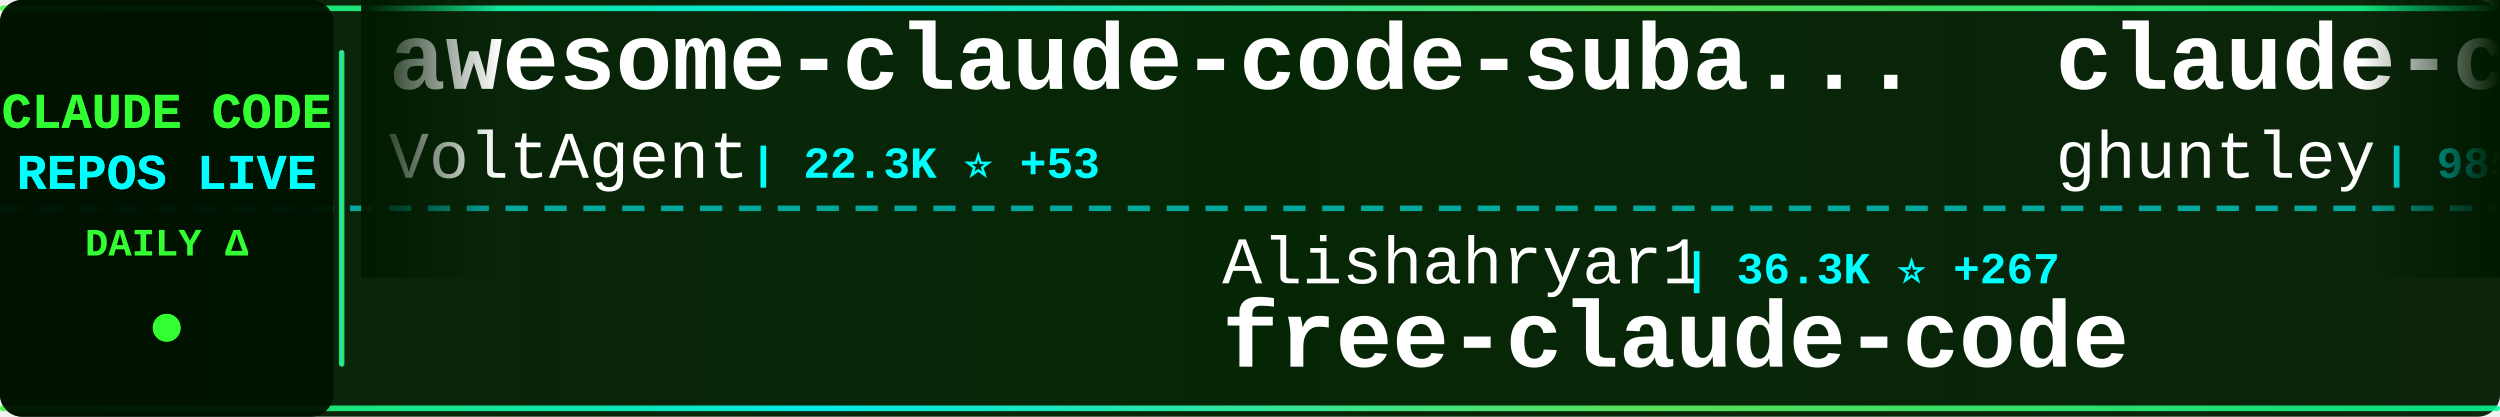
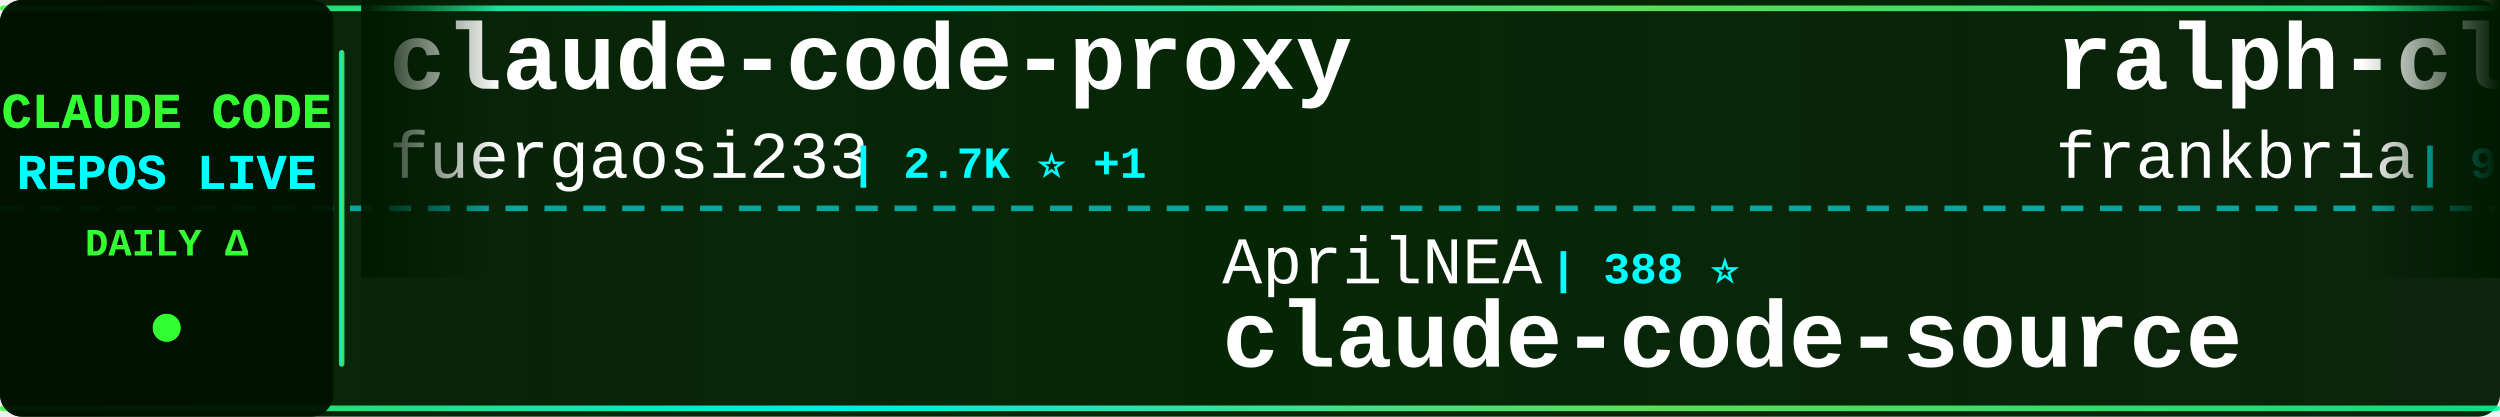
<svg xmlns="http://www.w3.org/2000/svg" width="900" height="150">
  <defs>
    <linearGradient id="tickerBg" x1="0%" y1="0%" x2="100%" y2="0%">
      <stop offset="0%" style="stop-color:#001a00;stop-opacity:0.95" />
      <stop offset="50%" style="stop-color:#002200;stop-opacity:0.98" />
      <stop offset="100%" style="stop-color:#001a00;stop-opacity:0.95" />
    </linearGradient>
    <linearGradient id="borderGrad" x1="0%" y1="0%" x2="100%" y2="0%">
      <stop offset="0%" style="stop-color:#33ff33;stop-opacity:0.85">
        <animate attributeName="stop-opacity" values="0.85;1;0.85" dur="2s" repeatCount="indefinite" />
      </stop>
      <stop offset="33%" style="stop-color:#00ffff;stop-opacity:0.9">
        <animate attributeName="stop-opacity" values="0.9;1;0.9" dur="2.2s" repeatCount="indefinite" />
      </stop>
      <stop offset="66%" style="stop-color:#66ff66;stop-opacity:0.85">
        <animate attributeName="stop-opacity" values="0.85;1;0.85" dur="1.8s" repeatCount="indefinite" />
      </stop>
      <stop offset="100%" style="stop-color:#00ff99;stop-opacity:0.85">
        <animate attributeName="stop-opacity" values="0.85;1;0.85" dur="2s" repeatCount="indefinite" />
      </stop>
    </linearGradient>
    <filter id="textGlow">
      <feGaussianBlur stdDeviation="0.1" result="coloredBlur" />
      <feMerge>
        <feMergeNode in="coloredBlur" />
        <feMergeNode in="SourceGraphic" />
      </feMerge>
    </filter>
    <filter id="metricGlow">
      <feGaussianBlur stdDeviation="0.2" result="coloredBlur" />
      <feMerge>
        <feMergeNode in="coloredBlur" />
        <feMergeNode in="SourceGraphic" />
      </feMerge>
    </filter>
    <linearGradient id="leftFade" x1="0%" y1="0%" x2="100%" y2="0%">
      <stop offset="0%" style="stop-color:#001a00;stop-opacity:1" />
      <stop offset="100%" style="stop-color:#001a00;stop-opacity:0" />
    </linearGradient>
    <linearGradient id="rightFade" x1="0%" y1="0%" x2="100%" y2="0%">
      <stop offset="0%" style="stop-color:#001a00;stop-opacity:0" />
      <stop offset="100%" style="stop-color:#001a00;stop-opacity:1" />
    </linearGradient>
  </defs>
  <rect width="900" height="150" fill="url(#tickerBg)" rx="8" />
  <rect x="0" y="2" width="900" height="2" fill="url(#borderGrad)" rx="1" />
  <rect x="0" y="146" width="900" height="2" fill="url(#borderGrad)" rx="1" />
  <line x1="0" y1="75" x2="900" y2="75" stroke="#00ffff" stroke-width="2" stroke-dasharray="8 6" opacity="0.6" />
  <rect x="0" y="0" width="120" height="150" fill="#001100" opacity="0.95" rx="8" />
  <text x="60" y="46" font-family="'Courier New', monospace" font-size="18" font-weight="bold" fill="#33ff33" text-anchor="middle" filter="url(#textGlow)">
    CLAUDE CODE
  </text>
  <text x="60" y="68" font-family="'Courier New', monospace" font-size="18" font-weight="bold" fill="#00ffff" text-anchor="middle" filter="url(#textGlow)">
    REPOS LIVE
  </text>
  <text x="60" y="92" font-family="'Courier New', monospace" font-size="14" font-weight="bold" fill="#33ff33" text-anchor="middle">
    DAILY Δ
  </text>
  <circle cx="60" cy="118" r="5" fill="#33ff33" filter="url(#metricGlow)">
    <animate attributeName="r" values="4;6;4" dur="1.5s" repeatCount="indefinite" />
    <animate attributeName="opacity" values="0.6;1;0.6" dur="1.5s" repeatCount="indefinite" />
  </circle>
  <rect x="122" y="18" width="2" height="114" fill="url(#borderGrad)" rx="1" />
  <clipPath id="tickerClip">
    <rect x="130" y="0" width="770" height="150" />
  </clipPath>
  <g clip-path="url(#tickerClip)">
    <g id="tickerItems">
      <animateTransform attributeName="transform" attributeType="XML" type="translate" from="0 0" to="-3000 0" dur="54s" repeatCount="indefinite" />
      <g transform="translate(0, 0)">
-         <text x="140" y="32" font-family="'Courier New', monospace" font-size="34" font-weight="bold" fill="#ffffff">awesome-claude-code-suba...</text>
-         <text x="140" y="64" font-family="'Courier New', monospace" font-size="24" font-weight="normal" fill="#ffffff" opacity="1.0">VoltAgent</text>
-         <text x="270" y="64" font-family="'Courier New', monospace" font-size="16" font-weight="bold" fill="#00ffff"> | 22.3K ⭐ +53</text>
+         <text x="140" y="32" font-family="'Courier New', monospace" font-size="34" font-weight="bold" fill="#ffffff">claude-code-proxy</text>
+         <text x="140" y="64" font-family="'Courier New', monospace" font-size="24" font-weight="normal" fill="#ffffff" opacity="1.0">fuergaosi233</text>
+         <text x="306" y="64" font-family="'Courier New', monospace" font-size="16" font-weight="bold" fill="#00ffff"> | 2.7K ⭐ +1</text>
      </g>
      <g transform="translate(300, 0)">
-         <text x="140" y="102" font-family="'Courier New', monospace" font-size="24" font-weight="normal" fill="#ffffff" opacity="1.0">Alishahryar1</text>
-         <text x="306" y="102" font-family="'Courier New', monospace" font-size="16" font-weight="bold" fill="#00ffff"> | 36.3K ⭐ +267</text>
-         <text x="140" y="132" font-family="'Courier New', monospace" font-size="34" font-weight="bold" fill="#ffffff">free-claude-code</text>
+         <text x="140" y="102" font-family="'Courier New', monospace" font-size="24" font-weight="normal" fill="#ffffff" opacity="1.0">AprilNEA</text>
+         <text x="258" y="102" font-family="'Courier New', monospace" font-size="16" font-weight="bold" fill="#00ffff"> | 388 ⭐</text>
+         <text x="140" y="132" font-family="'Courier New', monospace" font-size="34" font-weight="bold" fill="#ffffff">claude-code-source</text>
      </g>
      <g transform="translate(600, 0)">
-         <text x="140" y="32" font-family="'Courier New', monospace" font-size="34" font-weight="bold" fill="#ffffff">claude-code-source-code-...</text>
-         <text x="140" y="64" font-family="'Courier New', monospace" font-size="24" font-weight="normal" fill="#ffffff" opacity="1.0">ghuntley</text>
-         <text x="258" y="64" font-family="'Courier New', monospace" font-size="16" font-weight="bold" fill="#00ffff"> | 985 ⭐</text>
-       </g>
-       <g transform="translate(900, 0)">
-         <text x="140" y="102" font-family="'Courier New', monospace" font-size="24" font-weight="normal" fill="#ffffff" opacity="1.0">Tinkeringg-Lab</text>
-         <text x="330" y="102" font-family="'Courier New', monospace" font-size="16" font-weight="bold" fill="#00ffff"> | 208 ⭐</text>
-         <text x="140" y="132" font-family="'Courier New', monospace" font-size="34" font-weight="bold" fill="#ffffff">claude-code</text>
-       </g>
-       <g transform="translate(1200, 0)">
        <text x="140" y="32" font-family="'Courier New', monospace" font-size="34" font-weight="bold" fill="#ffffff">ralph-claude-code</text>
        <text x="140" y="64" font-family="'Courier New', monospace" font-size="24" font-weight="normal" fill="#ffffff" opacity="1.0">frankbria</text>
        <text x="270" y="64" font-family="'Courier New', monospace" font-size="16" font-weight="bold" fill="#00ffff"> | 9.4K ⭐ +12</text>
      </g>
+       <g transform="translate(900, 0)">
+         <text x="140" y="102" font-family="'Courier New', monospace" font-size="24" font-weight="normal" fill="#ffffff" opacity="1.0">musistudio</text>
+         <text x="282" y="102" font-family="'Courier New', monospace" font-size="16" font-weight="bold" fill="#00ffff"> | 35.2K ⭐ +45</text>
+         <text x="140" y="132" font-family="'Courier New', monospace" font-size="34" font-weight="bold" fill="#ffffff">claude-code-router</text>
+       </g>
+       <g transform="translate(1200, 0)">
+         <text x="140" y="32" font-family="'Courier New', monospace" font-size="34" font-weight="bold" fill="#ffffff">claude-code</text>
+         <text x="140" y="64" font-family="'Courier New', monospace" font-size="24" font-weight="normal" fill="#ffffff" opacity="1.0">alex000kim</text>
+         <text x="282" y="64" font-family="'Courier New', monospace" font-size="16" font-weight="bold" fill="#00ffff"> | 228 ⭐</text>
+       </g>
      <g transform="translate(1500, 0)">
-         <text x="140" y="102" font-family="'Courier New', monospace" font-size="24" font-weight="normal" fill="#ffffff" opacity="1.0">lowcortisolprogrammer</text>
-         <text x="414" y="102" font-family="'Courier New', monospace" font-size="16" font-weight="bold" fill="#00ffff"> | 171 ⭐</text>
-         <text x="140" y="132" font-family="'Courier New', monospace" font-size="34" font-weight="bold" fill="#ffffff">claude-code</text>
+         <text x="140" y="102" font-family="'Courier New', monospace" font-size="24" font-weight="normal" fill="#ffffff" opacity="1.0">LING71671</text>
+         <text x="270" y="102" font-family="'Courier New', monospace" font-size="16" font-weight="bold" fill="#00ffff"> | 897 ⭐</text>
+         <text x="140" y="132" font-family="'Courier New', monospace" font-size="34" font-weight="bold" fill="#ffffff">Open-ClaudeCode</text>
      </g>
      <g transform="translate(1800, 0)">
-         <text x="140" y="32" font-family="'Courier New', monospace" font-size="34" font-weight="bold" fill="#ffffff">claude-code</text>
-         <text x="140" y="64" font-family="'Courier New', monospace" font-size="24" font-weight="normal" fill="#ffffff" opacity="1.0">Onewon</text>
-         <text x="234" y="64" font-family="'Courier New', monospace" font-size="16" font-weight="bold" fill="#00ffff"> | 182 ⭐</text>
+         <text x="140" y="32" font-family="'Courier New', monospace" font-size="34" font-weight="bold" fill="#ffffff">Claude-code</text>
+         <text x="140" y="64" font-family="'Courier New', monospace" font-size="24" font-weight="normal" fill="#ffffff" opacity="1.0">zstmfhy</text>
+         <text x="246" y="64" font-family="'Courier New', monospace" font-size="16" font-weight="bold" fill="#00ffff"> | 190 ⭐</text>
      </g>
      <g transform="translate(2100, 0)">
-         <text x="140" y="102" font-family="'Courier New', monospace" font-size="24" font-weight="normal" fill="#ffffff" opacity="1.0">tanbiralam</text>
-         <text x="282" y="102" font-family="'Courier New', monospace" font-size="16" font-weight="bold" fill="#00ffff"> | 1.9K ⭐ +6</text>
-         <text x="140" y="132" font-family="'Courier New', monospace" font-size="34" font-weight="bold" fill="#ffffff">claude-code</text>
+         <text x="140" y="102" font-family="'Courier New', monospace" font-size="24" font-weight="normal" fill="#ffffff" opacity="1.0">shanraisshan</text>
+         <text x="306" y="102" font-family="'Courier New', monospace" font-size="16" font-weight="bold" fill="#00ffff"> | 58.9K ⭐ +431</text>
+         <text x="140" y="132" font-family="'Courier New', monospace" font-size="34" font-weight="bold" fill="#ffffff">claude-code-best-practic...</text>
      </g>
      <g transform="translate(2400, 0)">
-         <text x="140" y="32" font-family="'Courier New', monospace" font-size="34" font-weight="bold" fill="#ffffff">claude-code-hooks-master...</text>
-         <text x="140" y="64" font-family="'Courier New', monospace" font-size="24" font-weight="normal" fill="#ffffff" opacity="1.0">disler</text>
-         <text x="234" y="64" font-family="'Courier New', monospace" font-size="16" font-weight="bold" fill="#00ffff"> | 3.8K ⭐ +2</text>
+         <text x="140" y="32" font-family="'Courier New', monospace" font-size="34" font-weight="bold" fill="#ffffff">claude-code-tudou</text>
+         <text x="140" y="64" font-family="'Courier New', monospace" font-size="24" font-weight="normal" fill="#ffffff" opacity="1.0">AICoderTudou</text>
+         <text x="306" y="64" font-family="'Courier New', monospace" font-size="16" font-weight="bold" fill="#00ffff"> | 500 ⭐</text>
      </g>
      <g transform="translate(2700, 0)">
-         <text x="140" y="102" font-family="'Courier New', monospace" font-size="24" font-weight="normal" fill="#ffffff" opacity="1.0">https-deeplearning-ai</text>
-         <text x="414" y="102" font-family="'Courier New', monospace" font-size="16" font-weight="bold" fill="#00ffff"> | 533 ⭐ +1</text>
-         <text x="140" y="132" font-family="'Courier New', monospace" font-size="34" font-weight="bold" fill="#ffffff">sc-claude-code-files</text>
+         <text x="140" y="102" font-family="'Courier New', monospace" font-size="24" font-weight="normal" fill="#ffffff" opacity="1.0">OneRedOak</text>
+         <text x="270" y="102" font-family="'Courier New', monospace" font-size="16" font-weight="bold" fill="#00ffff"> | 3.8K ⭐ +1</text>
+         <text x="140" y="132" font-family="'Courier New', monospace" font-size="34" font-weight="bold" fill="#ffffff">claude-code-workflows</text>
      </g>
      <g transform="translate(3000, 0)">
-         <text x="140" y="32" font-family="'Courier New', monospace" font-size="34" font-weight="bold" fill="#ffffff">awesome-claude-code-suba...</text>
-         <text x="140" y="64" font-family="'Courier New', monospace" font-size="24" font-weight="normal" fill="#ffffff" opacity="1.0">VoltAgent</text>
-         <text x="270" y="64" font-family="'Courier New', monospace" font-size="16" font-weight="bold" fill="#00ffff"> | 22.3K ⭐ +53</text>
+         <text x="140" y="32" font-family="'Courier New', monospace" font-size="34" font-weight="bold" fill="#ffffff">claude-code-proxy</text>
+         <text x="140" y="64" font-family="'Courier New', monospace" font-size="24" font-weight="normal" fill="#ffffff" opacity="1.0">fuergaosi233</text>
+         <text x="306" y="64" font-family="'Courier New', monospace" font-size="16" font-weight="bold" fill="#00ffff"> | 2.7K ⭐ +1</text>
      </g>
      <g transform="translate(3300, 0)">
-         <text x="140" y="102" font-family="'Courier New', monospace" font-size="24" font-weight="normal" fill="#ffffff" opacity="1.0">Alishahryar1</text>
-         <text x="306" y="102" font-family="'Courier New', monospace" font-size="16" font-weight="bold" fill="#00ffff"> | 36.3K ⭐ +267</text>
-         <text x="140" y="132" font-family="'Courier New', monospace" font-size="34" font-weight="bold" fill="#ffffff">free-claude-code</text>
+         <text x="140" y="102" font-family="'Courier New', monospace" font-size="24" font-weight="normal" fill="#ffffff" opacity="1.0">AprilNEA</text>
+         <text x="258" y="102" font-family="'Courier New', monospace" font-size="16" font-weight="bold" fill="#00ffff"> | 388 ⭐</text>
+         <text x="140" y="132" font-family="'Courier New', monospace" font-size="34" font-weight="bold" fill="#ffffff">claude-code-source</text>
      </g>
      <g transform="translate(3600, 0)">
-         <text x="140" y="32" font-family="'Courier New', monospace" font-size="34" font-weight="bold" fill="#ffffff">claude-code-source-code-...</text>
-         <text x="140" y="64" font-family="'Courier New', monospace" font-size="24" font-weight="normal" fill="#ffffff" opacity="1.0">ghuntley</text>
-         <text x="258" y="64" font-family="'Courier New', monospace" font-size="16" font-weight="bold" fill="#00ffff"> | 985 ⭐</text>
+         <text x="140" y="32" font-family="'Courier New', monospace" font-size="34" font-weight="bold" fill="#ffffff">ralph-claude-code</text>
+         <text x="140" y="64" font-family="'Courier New', monospace" font-size="24" font-weight="normal" fill="#ffffff" opacity="1.0">frankbria</text>
+         <text x="270" y="64" font-family="'Courier New', monospace" font-size="16" font-weight="bold" fill="#00ffff"> | 9.4K ⭐ +12</text>
      </g>
      <g transform="translate(3900, 0)">
-         <text x="140" y="102" font-family="'Courier New', monospace" font-size="24" font-weight="normal" fill="#ffffff" opacity="1.0">Tinkeringg-Lab</text>
-         <text x="330" y="102" font-family="'Courier New', monospace" font-size="16" font-weight="bold" fill="#00ffff"> | 208 ⭐</text>
-         <text x="140" y="132" font-family="'Courier New', monospace" font-size="34" font-weight="bold" fill="#ffffff">claude-code</text>
+         <text x="140" y="102" font-family="'Courier New', monospace" font-size="24" font-weight="normal" fill="#ffffff" opacity="1.0">musistudio</text>
+         <text x="282" y="102" font-family="'Courier New', monospace" font-size="16" font-weight="bold" fill="#00ffff"> | 35.2K ⭐ +45</text>
+         <text x="140" y="132" font-family="'Courier New', monospace" font-size="34" font-weight="bold" fill="#ffffff">claude-code-router</text>
      </g>
    </g>
  </g>
  <rect x="130" y="0" width="50" height="100" fill="url(#leftFade)" />
  <rect x="850" y="0" width="50" height="100" fill="url(#rightFade)" />
</svg>
